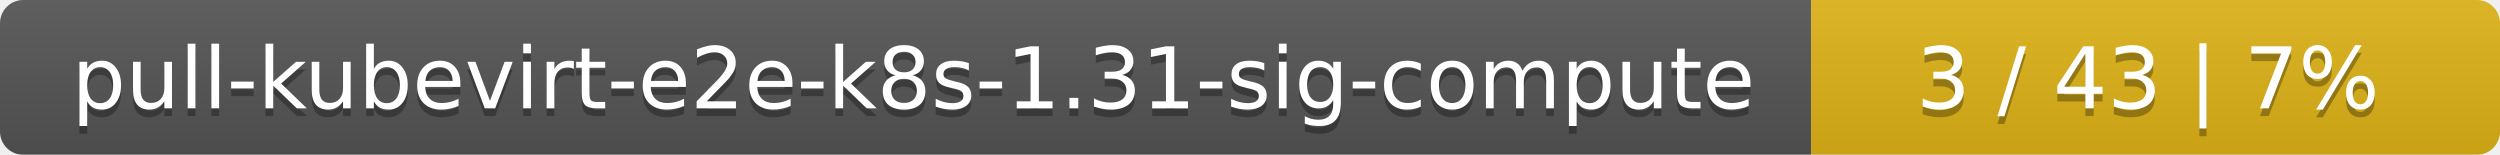
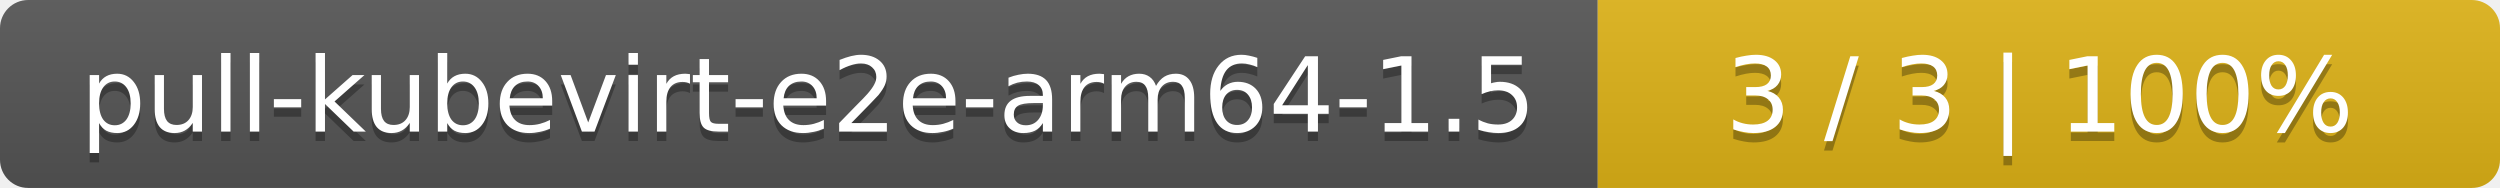
- <svg xmlns="http://www.w3.org/2000/svg" width="323" height="20">
+ <svg xmlns="http://www.w3.org/2000/svg" width="266" height="20">
  <linearGradient id="smooth" x2="0" y2="100%">
    <stop offset="0" stop-color="#bbb" stop-opacity=".1" />
    <stop offset="1" stop-opacity=".1" />
  </linearGradient>
  <mask id="round">
-     <rect width="323" height="20" rx="3" fill="#fff" />
+     <rect width="266" height="20" rx="3" fill="#fff" />
  </mask>
  <g mask="url(#round)">
-     <rect width="234" height="20" fill="#555" />
-     <rect x="234" width="89" height="20" fill="#dfb317" />
-     <rect width="323" height="20" fill="url(#smooth)" />
+     <rect width="170" height="20" fill="#555" />
+     <rect x="170" width="96" height="20" fill="#dfb317" />
+     <rect width="266" height="20" fill="url(#smooth)" />
  </g>
  <g fill="#fff" text-anchor="middle" font-family="DejaVu Sans,Verdana,Geneva,sans-serif" font-size="11">
-     <text x="118" y="15" fill="#010101" fill-opacity=".3">pull-kubevirt-e2e-k8s-1.31-sig-compute</text>
-     <text x="118" y="14">pull-kubevirt-e2e-k8s-1.31-sig-compute</text>
-     <text x="277.5" y="15" fill="#010101" fill-opacity=".3">3 / 43    |    7%</text>
-     <text x="277.5" y="14">3 / 43    |    7%</text>
+     <text x="86" y="15" fill="#010101" fill-opacity=".3">pull-kubevirt-e2e-arm64-1.5</text>
+     <text x="86" y="14">pull-kubevirt-e2e-arm64-1.5</text>
+     <text x="217" y="15" fill="#010101" fill-opacity=".3">3 / 3    |    100%</text>
+     <text x="217" y="14">3 / 3    |    100%</text>
  </g>
</svg>
